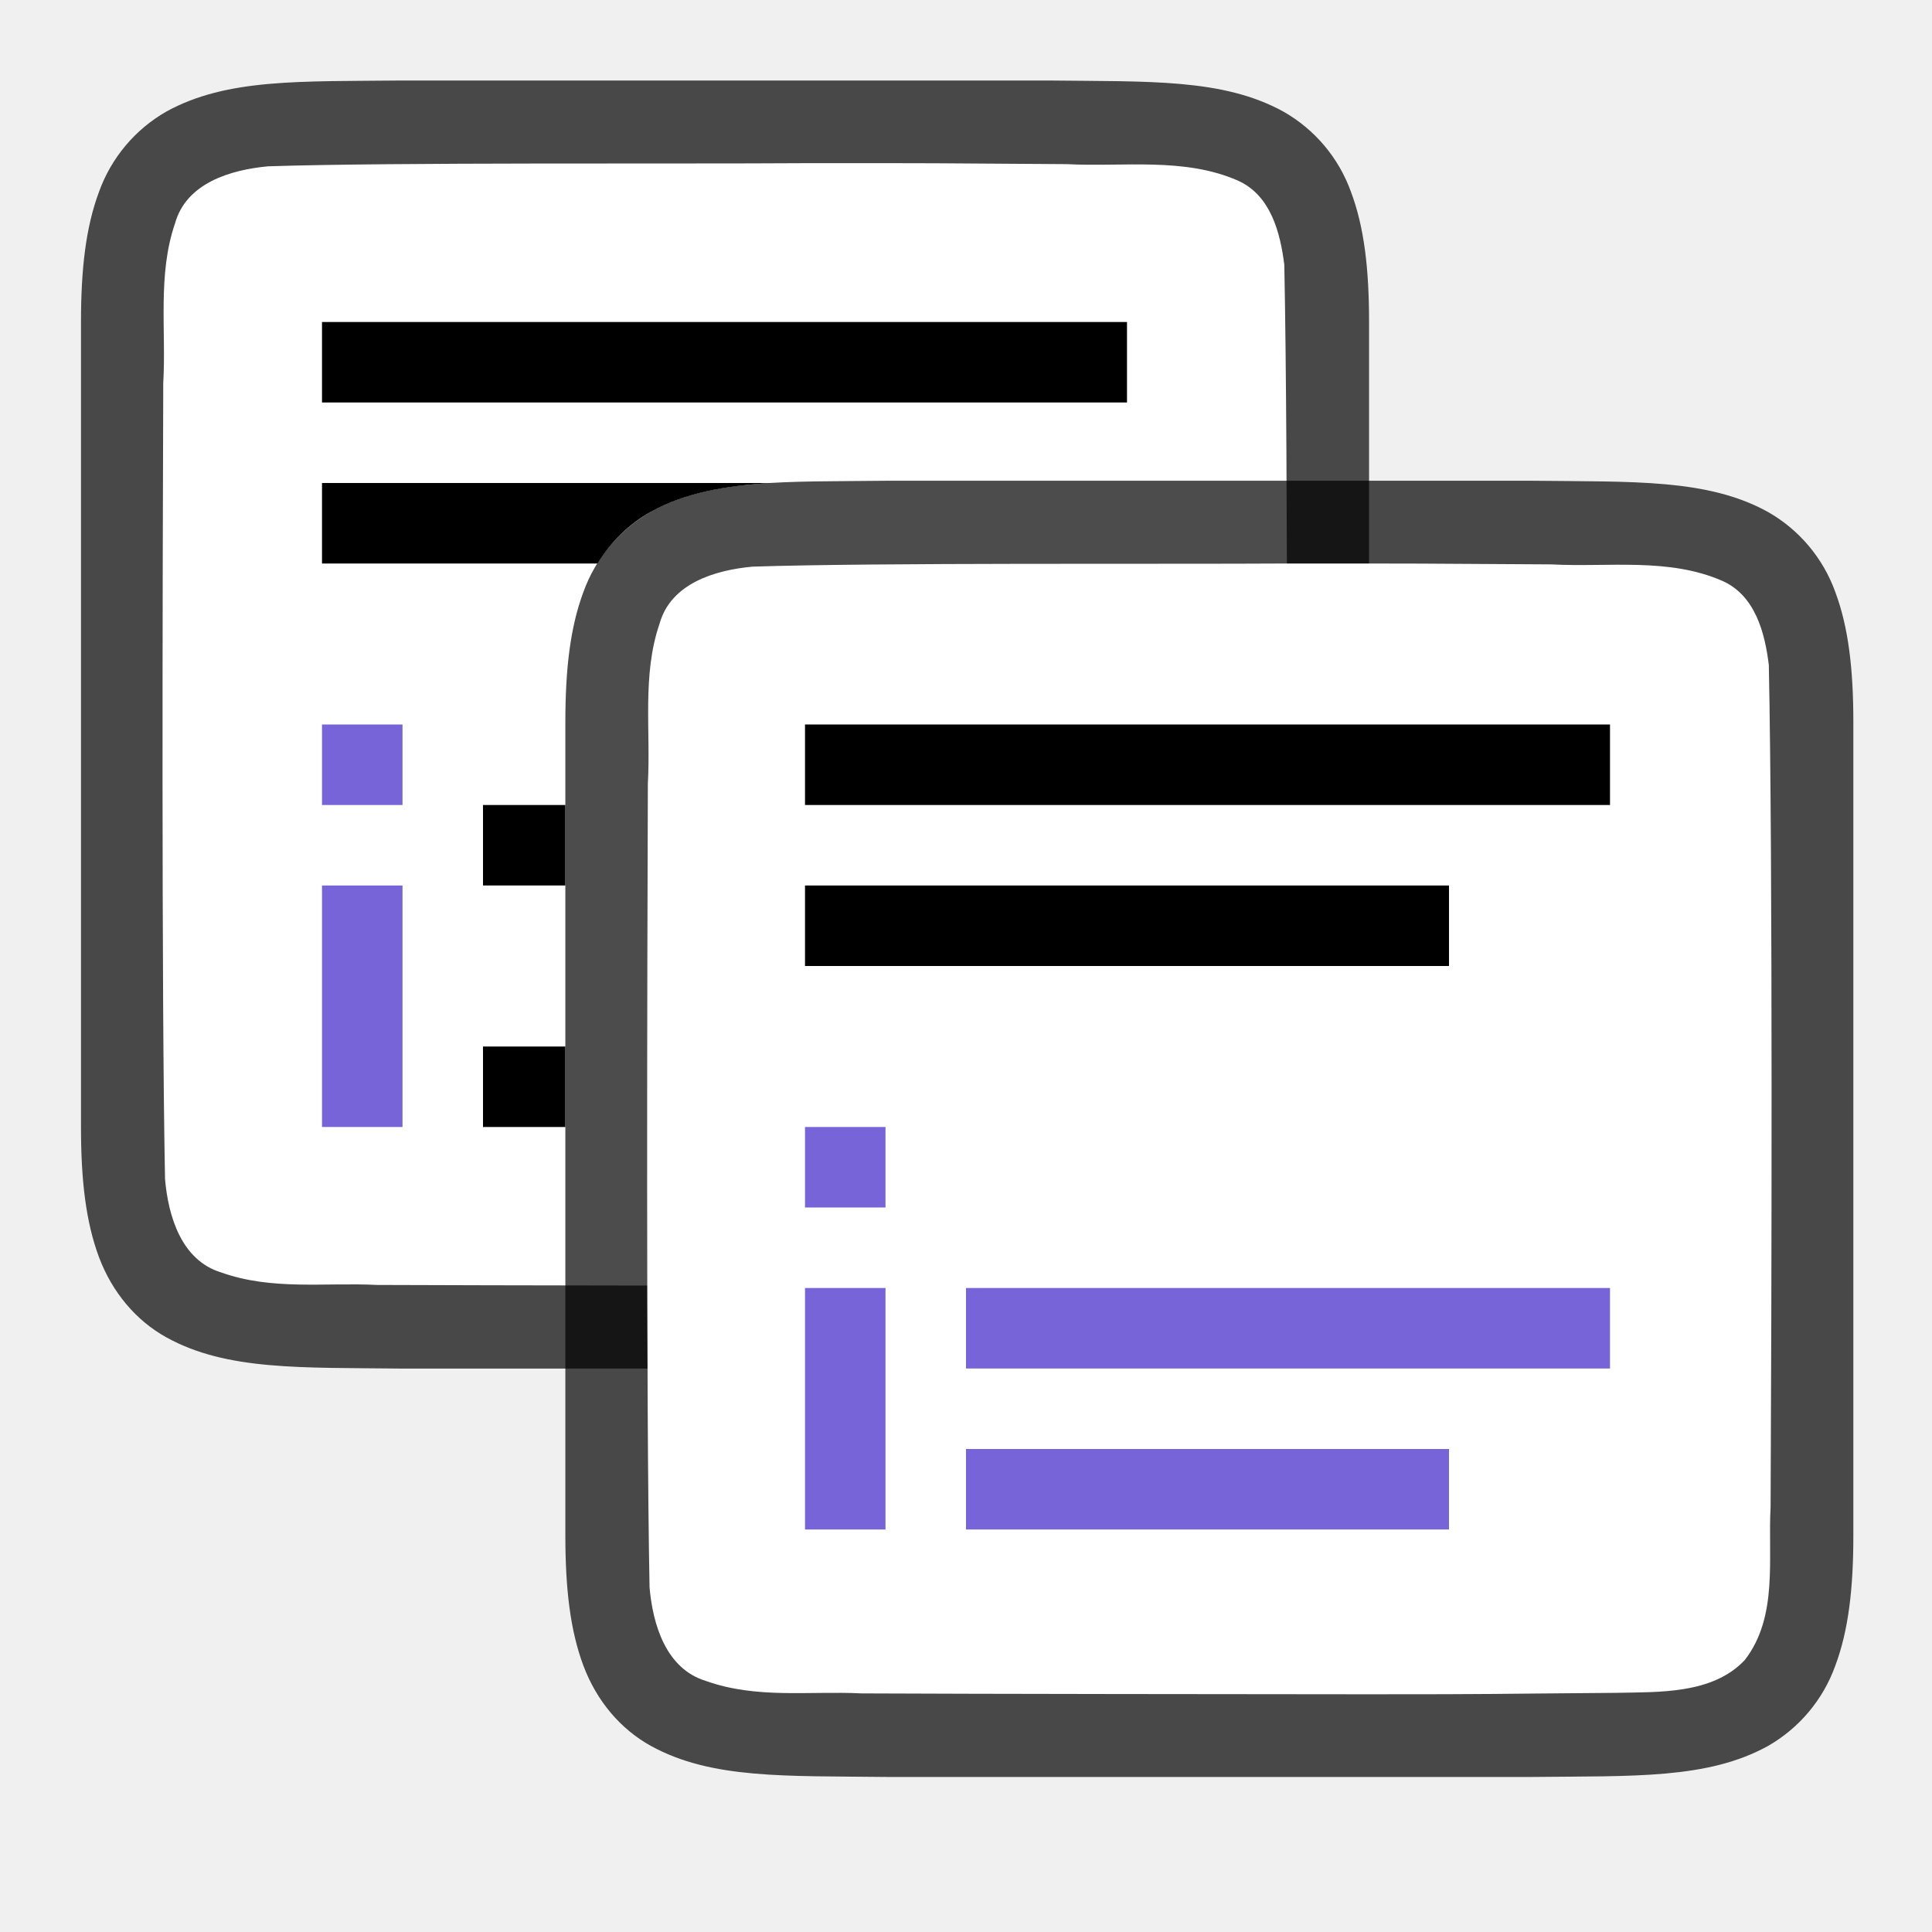
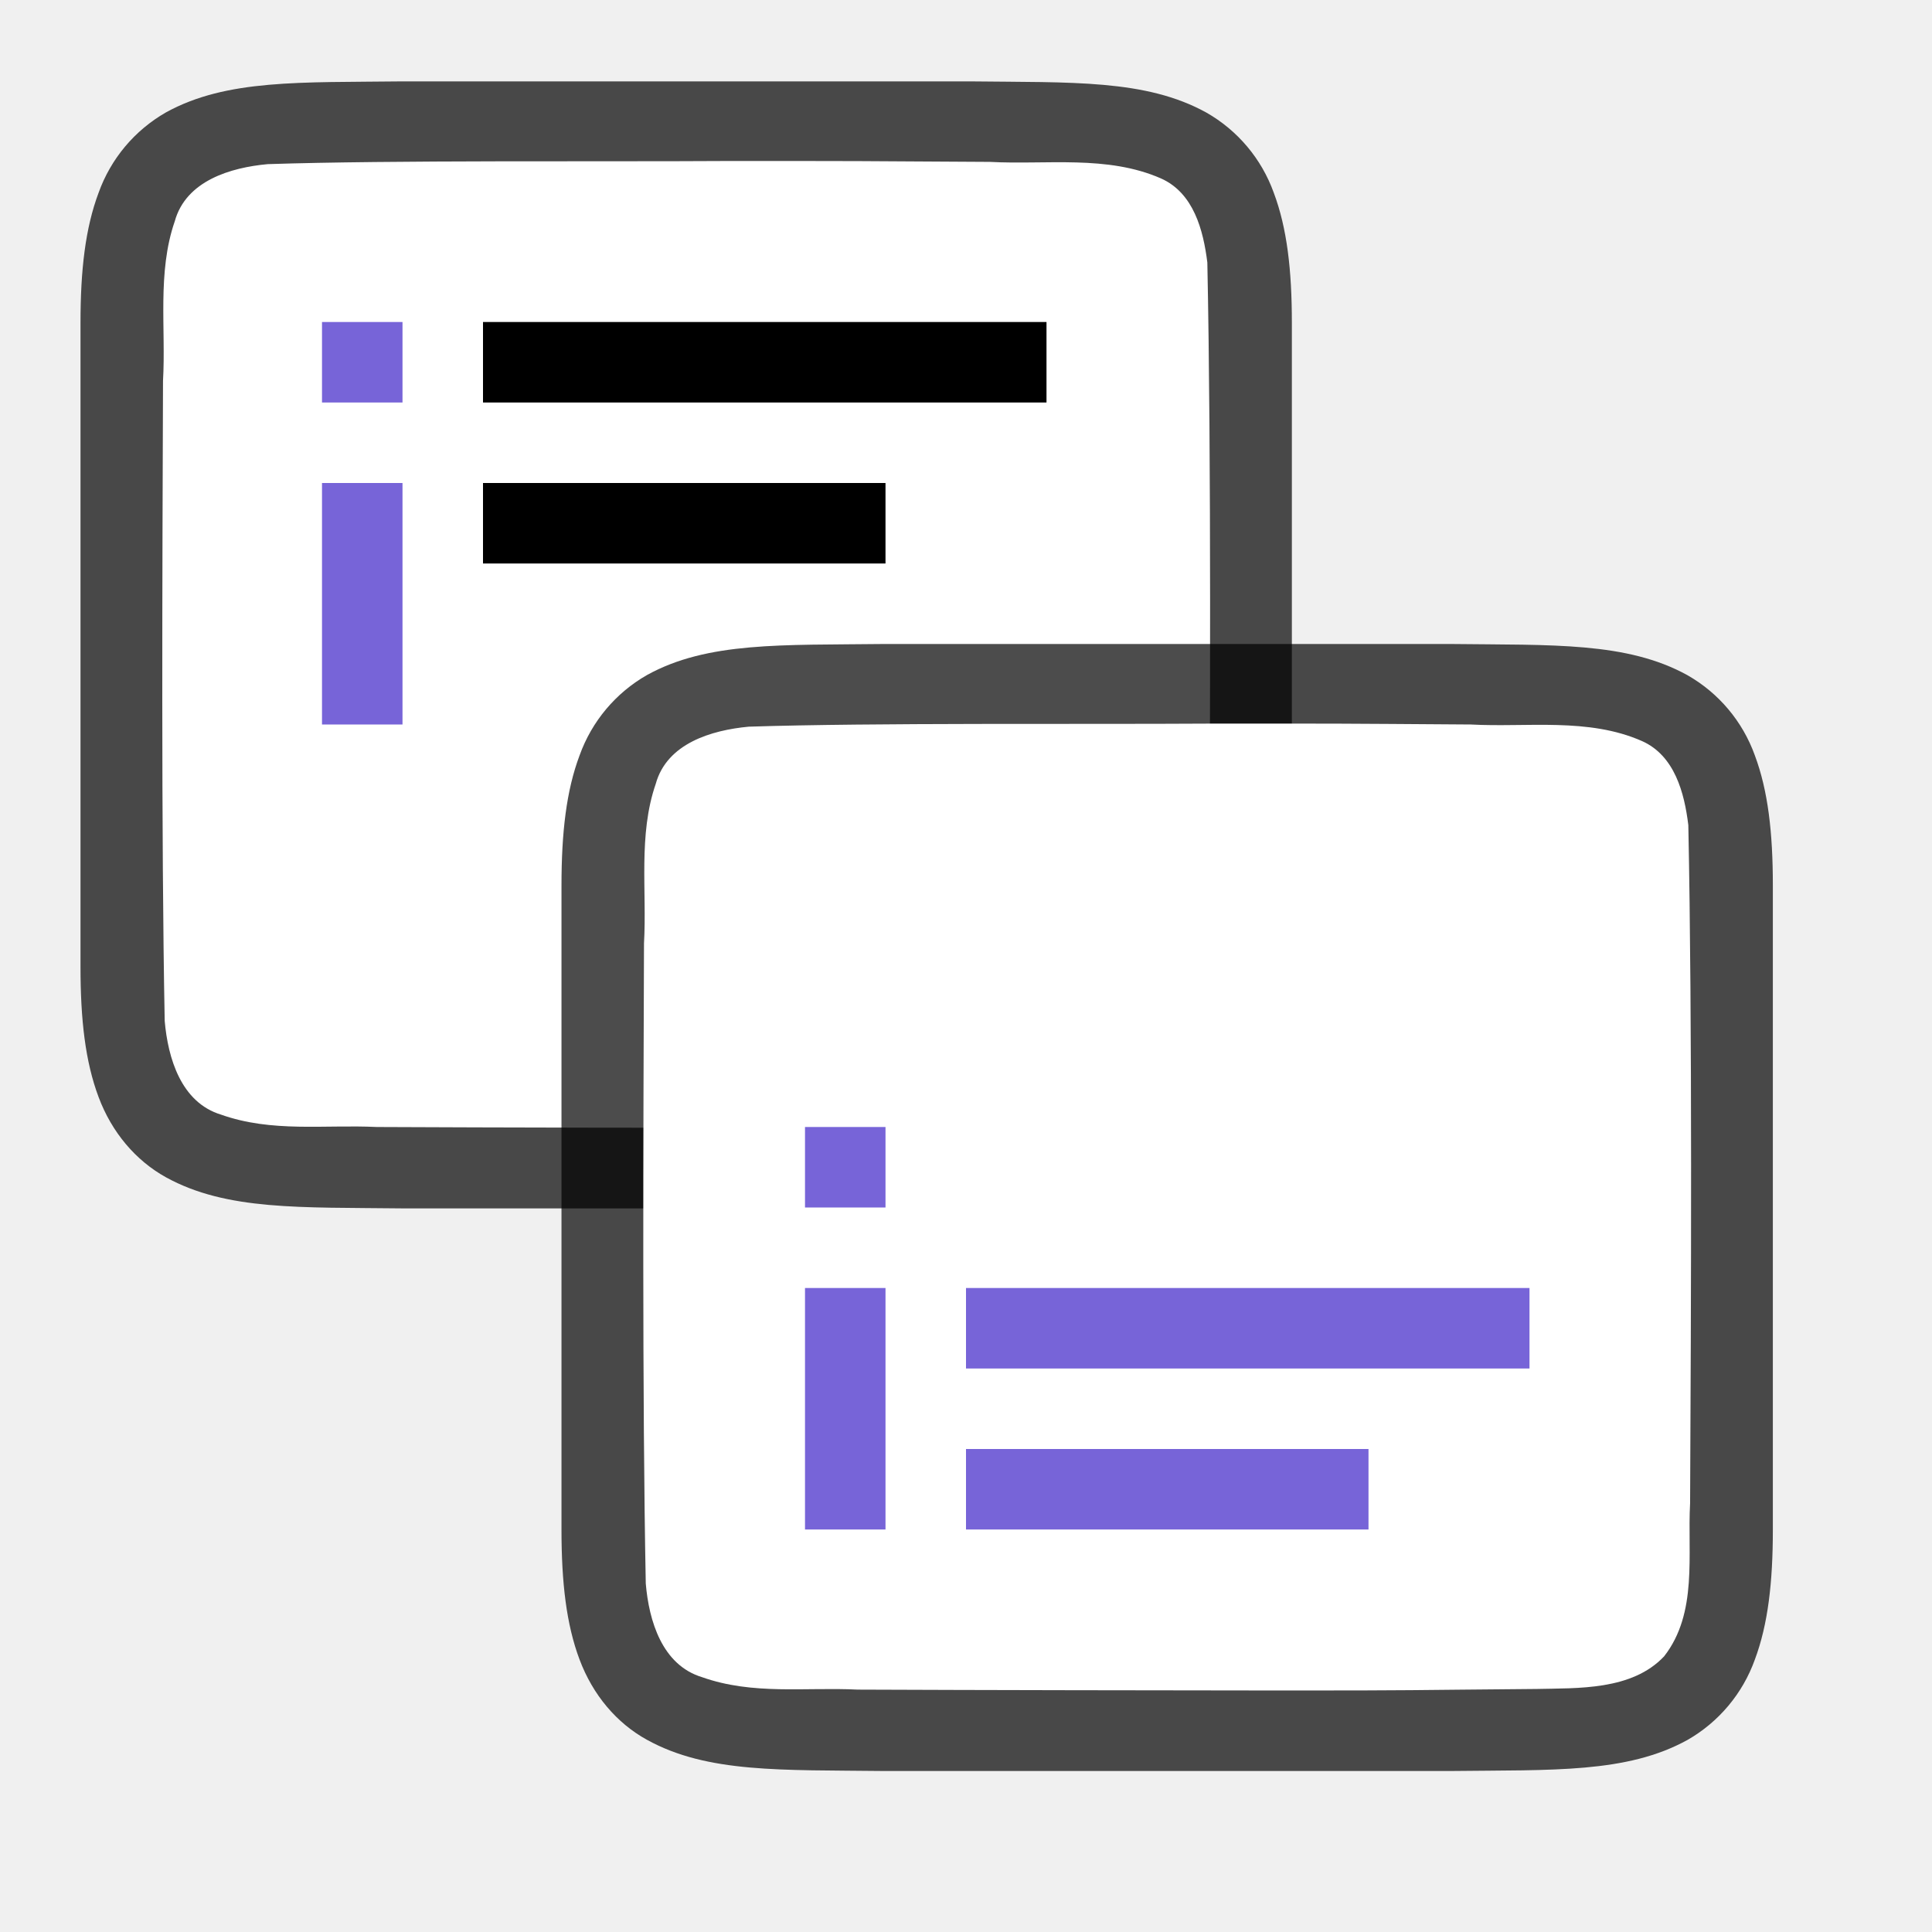
<svg xmlns="http://www.w3.org/2000/svg" viewBox="0 0 24 24">
-   <path style="font-style:normal;font-variant:normal;font-weight:400;font-stretch:normal;font-size:15px;line-height:125%;font-family:Ubuntu;-inkscape-font-specification:Ubuntu;text-align:center;letter-spacing:0;word-spacing:0;writing-mode:lr-tb;text-anchor:middle;display:inline;opacity:.7;fill:#000;fill-opacity:1;stroke:none;stroke-width:1" d="M5 1c-1.258.014-2.179-.03-2.932.385a1.88 1.88 0 0 0-.838.998c-.164.438-.224.96-.224 1.617v10.001c0 .657.06 1.178.224 1.617.165.438.462.788.838.996.753.415 1.674.372 2.932.387h8.012c1.259-.015 2.18.03 2.932-.385a1.88 1.88 0 0 0 .838-.998c.164-.439.225-.96.225-1.617V4c0-.658-.06-1.179-.225-1.617a1.875 1.875 0 0 0-.838-.996C15.191.972 14.27 1.015 13.012 1H5.004z" />
-   <path style="opacity:1;fill:#fff;fill-opacity:1;stroke:none;stroke-width:1;stroke-linecap:round;stroke-linejoin:bevel;stroke-miterlimit:4;stroke-dasharray:none;stroke-dashoffset:0;stroke-opacity:1" d="M9.99 2.027c-1.557.011-5.11-.012-6.66.039-.462.043-1.017.206-1.156.71-.219.635-.108 1.334-.146 1.982-.008 2.297-.023 7.596.022 9.886.039.462.202 1.012.698 1.163.633.225 1.285.123 1.936.155 1.425.006 4.851.01 6.277.01 1.705.001 1.409-.004 3.108-.018.512-.012 1.183.02 1.584-.405.421-.54.287-1.268.323-1.904.012-2.444.028-7.91-.022-10.356-.05-.402-.17-.863-.575-1.045-.668-.294-1.426-.168-2.126-.205-1.754-.012-1.51-.013-3.264-.012z" />
-   <path style="fill:#000;fill-opacity:1" d="M4 4v1h10V4H4zm0 2v1h3.422c.168-.273.396-.495.664-.643.431-.237.92-.323 1.492-.357H4zm2 4v1h1.023v-1H6zm0 3v1h1.023v-1H6z" />
-   <path d="M11.017 5.972c-1.258.015-2.179-.03-2.932.385a1.88 1.88 0 0 0-.838.998c-.164.439-.224.96-.224 1.617v10.102c0 .658.06 1.179.224 1.617.165.44.462.789.838.997.753.415 1.674.371 2.932.386h8.012c1.258-.014 2.179.03 2.932-.384a1.88 1.88 0 0 0 .838-.999c.164-.438.224-.96.224-1.617V8.972c0-.657-.06-1.178-.224-1.617a1.875 1.875 0 0 0-.838-.996c-.753-.415-1.674-.372-2.932-.387H11.021z" style="font-style:normal;font-variant:normal;font-weight:400;font-stretch:normal;font-size:15px;line-height:125%;font-family:Ubuntu;-inkscape-font-specification:Ubuntu;text-align:center;letter-spacing:0;word-spacing:0;writing-mode:lr-tb;text-anchor:middle;display:inline;opacity:.7;fill:#000;fill-opacity:1;stroke:none;stroke-width:1" />
-   <path d="M16.009 7c-1.557.01-5.11-.012-6.66.039-.462.042-1.017.206-1.156.71-.219.635-.108 1.334-.145 1.982-.008 2.297-.023 7.697.021 9.987.04.462.203 1.012.699 1.163.632.226 1.284.123 1.936.155 1.424.007 4.85.01 6.276.011 1.705 0 1.409-.005 3.108-.018.512-.012 1.183.02 1.585-.406.42-.54.287-1.268.322-1.903.012-2.445.028-8.013-.022-10.459-.049-.402-.17-.863-.575-1.044-.668-.294-1.426-.168-2.126-.206C17.518 7 17.763 7 16.01 7z" style="opacity:1;vector-effect:none;fill:#fff;fill-opacity:1;stroke:none;stroke-width:1;stroke-linecap:round;stroke-linejoin:bevel;stroke-miterlimit:4;stroke-dasharray:none;stroke-dashoffset:0;stroke-opacity:1" />
-   <path style="fill:#7764D8;fill-opacity:1;stroke-width:1.196" d="M12 18v1h6v-1z" />
-   <path style="fill:#7764D8;fill-opacity:1" d="M12 16v1h8v-1z" />
-   <path style="fill:#7764D8;fill-rule:evenodd;stroke-width:1.5;stroke-linejoin:round" d="M10 14v1h1v-1zm0 2v3h1v-3z" />
-   <path style="fill:#000;fill-rule:evenodd;stroke-width:2;stroke-linecap:square;stroke-linejoin:round" d="M10 9h10v1H10zM10 11h8v1h-8z" />
-   <path style="fill:#7764D8;fill-rule:evenodd;stroke-width:1.5;stroke-linejoin:round" d="M4 9v1h1V9zm0 2v3h1v-3z" />
+   <path d="M4.994 1.011c-1.258.015-2.179-.03-2.932.385a1.88 1.88 0 0 0-.837.998C1.06 2.833 1 3.354 1 4.011v8c0 .658.06 1.179.225 1.618.164.438.461.788.837.996.753.415 1.674.371 2.932.386h7.06c1.258-.014 2.179.031 2.931-.384a1.88 1.88 0 0 0 .838-.998c.165-.44.225-.96.225-1.618v-8c0-.657-.06-1.178-.225-1.617a1.875 1.875 0 0 0-.838-.996c-.752-.415-1.673-.372-2.931-.387H4.998z" style="font-style:normal;font-variant:normal;font-weight:400;font-stretch:normal;font-size:15px;line-height:125%;font-family:Ubuntu;-inkscape-font-specification:Ubuntu;text-align:center;letter-spacing:0;word-spacing:0;writing-mode:lr-tb;text-anchor:middle;display:inline;opacity:.7;fill:#000;fill-opacity:1;stroke:none;stroke-width:1" />
+   <path d="M9.033 2c-1.556.01-4.157-.012-5.707.039-.461.042-1.016.206-1.155.71-.22.635-.109 1.334-.146 1.982-.008 2.297-.023 5.662.021 7.951.04.462.203 1.013.699 1.164.632.225 1.284.123 1.936.154 1.424.007 3.898.011 5.324.011 1.704 0 1.409-.005 3.107-.018.512-.012 1.184.02 1.585-.405.421-.54.287-1.268.323-1.904.012-2.444.028-5.977-.022-8.423-.05-.402-.17-.863-.575-1.044-.668-.294-1.426-.168-2.126-.206C10.543 2 10.787 2 9.033 2z" style="opacity:1;fill:#fff;fill-opacity:1;stroke:none;stroke-width:1;stroke-linecap:round;stroke-linejoin:bevel;stroke-miterlimit:4;stroke-dasharray:none;stroke-dashoffset:0;stroke-opacity:1" />
+   <path d="M10.97 8c-1.259.015-2.18-.03-2.932.385a1.88 1.88 0 0 0-.838.998c-.165.438-.225.96-.225 1.617v8c0 .658.06 1.179.225 1.617.165.439.461.789.838.996.752.415 1.673.372 2.931.387h7.06c1.258-.015 2.179.03 2.932-.385a1.88 1.88 0 0 0 .838-.998c.164-.438.224-.96.224-1.617v-8c0-.658-.06-1.179-.224-1.617a1.875 1.875 0 0 0-.838-.996c-.753-.415-1.674-.372-2.932-.387h-7.056z" style="font-style:normal;font-variant:normal;font-weight:400;font-stretch:normal;font-size:15px;line-height:125%;font-family:Ubuntu;-inkscape-font-specification:Ubuntu;text-align:center;letter-spacing:0;word-spacing:0;writing-mode:lr-tb;text-anchor:middle;display:inline;opacity:.7;fill:#000;fill-opacity:1;stroke:none;stroke-width:1" />
+   <path d="M15.009 8.989c-1.557.01-4.158-.012-5.708.038-.461.043-1.016.207-1.155.71-.22.636-.109 1.334-.146 1.982-.008 2.297-.023 5.662.022 7.952.039.462.202 1.012.698 1.163.633.225 1.284.123 1.936.155 1.424.006 3.898.01 5.324.011 1.705 0 1.409-.005 3.108-.019.512-.012 1.183.02 1.584-.405.422-.54.288-1.268.323-1.903.012-2.445.028-5.977-.022-8.423-.049-.402-.17-.863-.575-1.044-.668-.295-1.426-.168-2.126-.206-1.754-.012-1.509-.012-3.263-.011z" style="opacity:1;fill:#fff;fill-opacity:1;stroke:none;stroke-width:1;stroke-linecap:round;stroke-linejoin:bevel;stroke-miterlimit:4;stroke-dasharray:none;stroke-dashoffset:0;stroke-opacity:1" />
+   <path style="fill:#000;fill-opacity:1" d="M6 4v1h7V4z" />
+   <path style="fill:#7764D8;fill-opacity:1;stroke-width:1.196" d="M12 18v1h5v-1z" />
+   <path style="fill:#7764D8;fill-opacity:1" d="M12 16v1h7v-1z" />
+   <path style="fill:#7764D8;fill-rule:evenodd;stroke-width:1.5;stroke-linejoin:round" d="M10 14v1h1v-1zm0 2v3h1v-3zM4 4v1h1V4zm0 2v3h1V6z" />
+   <path style="fill:#000;fill-opacity:1" d="M6 6v1h5V6z" />
</svg>
